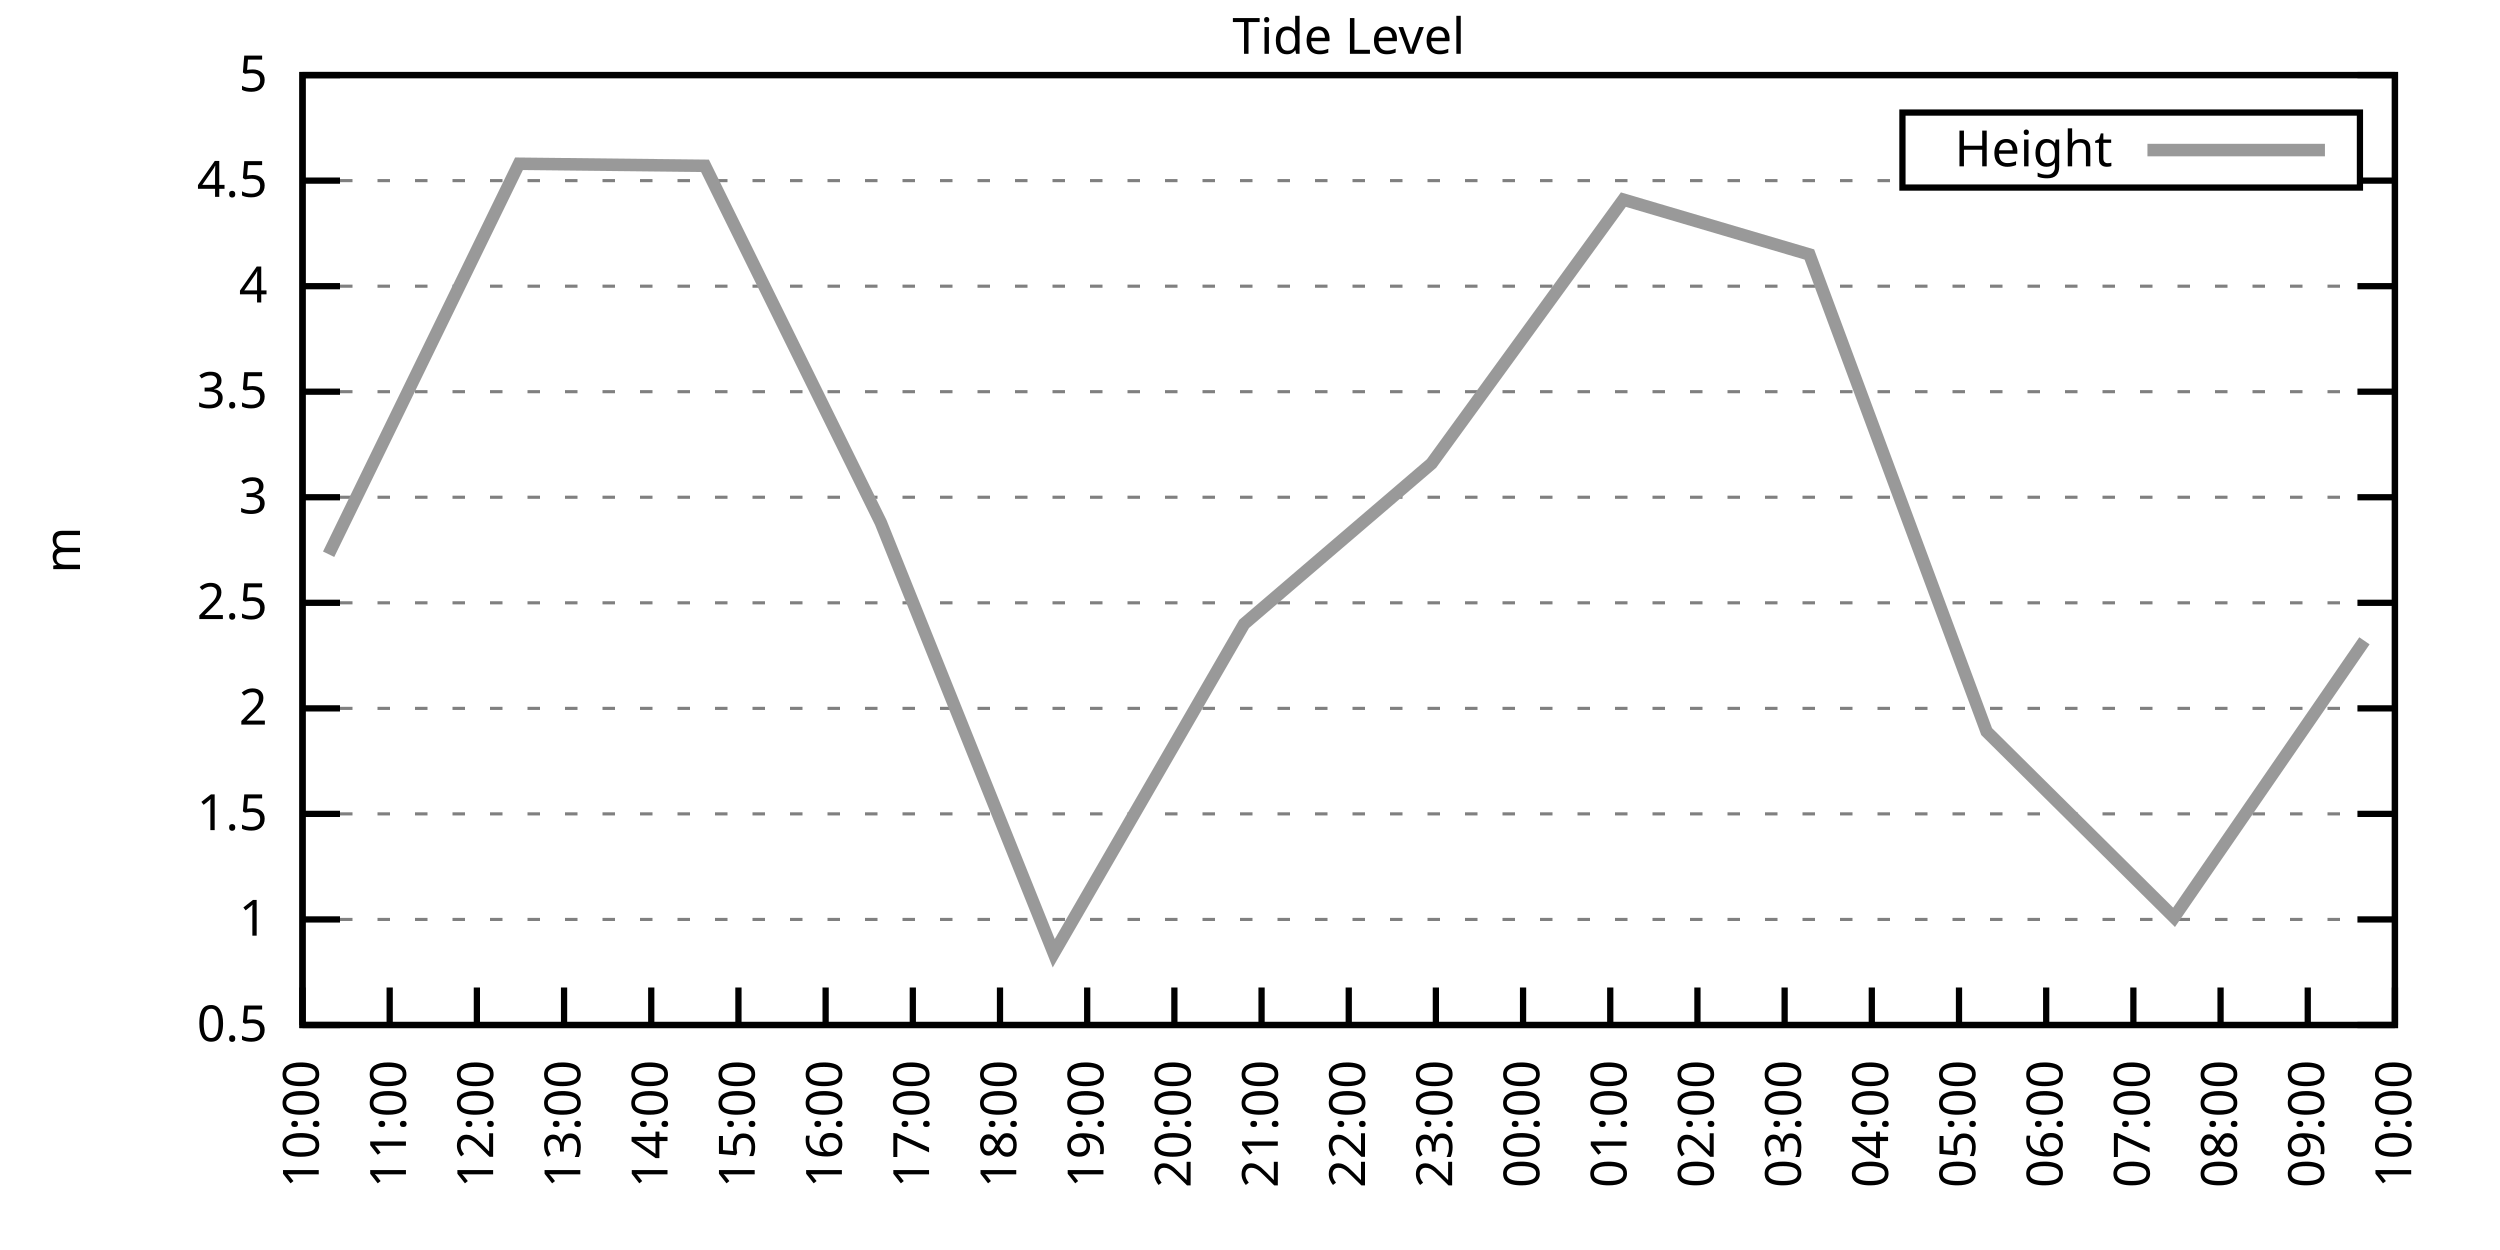
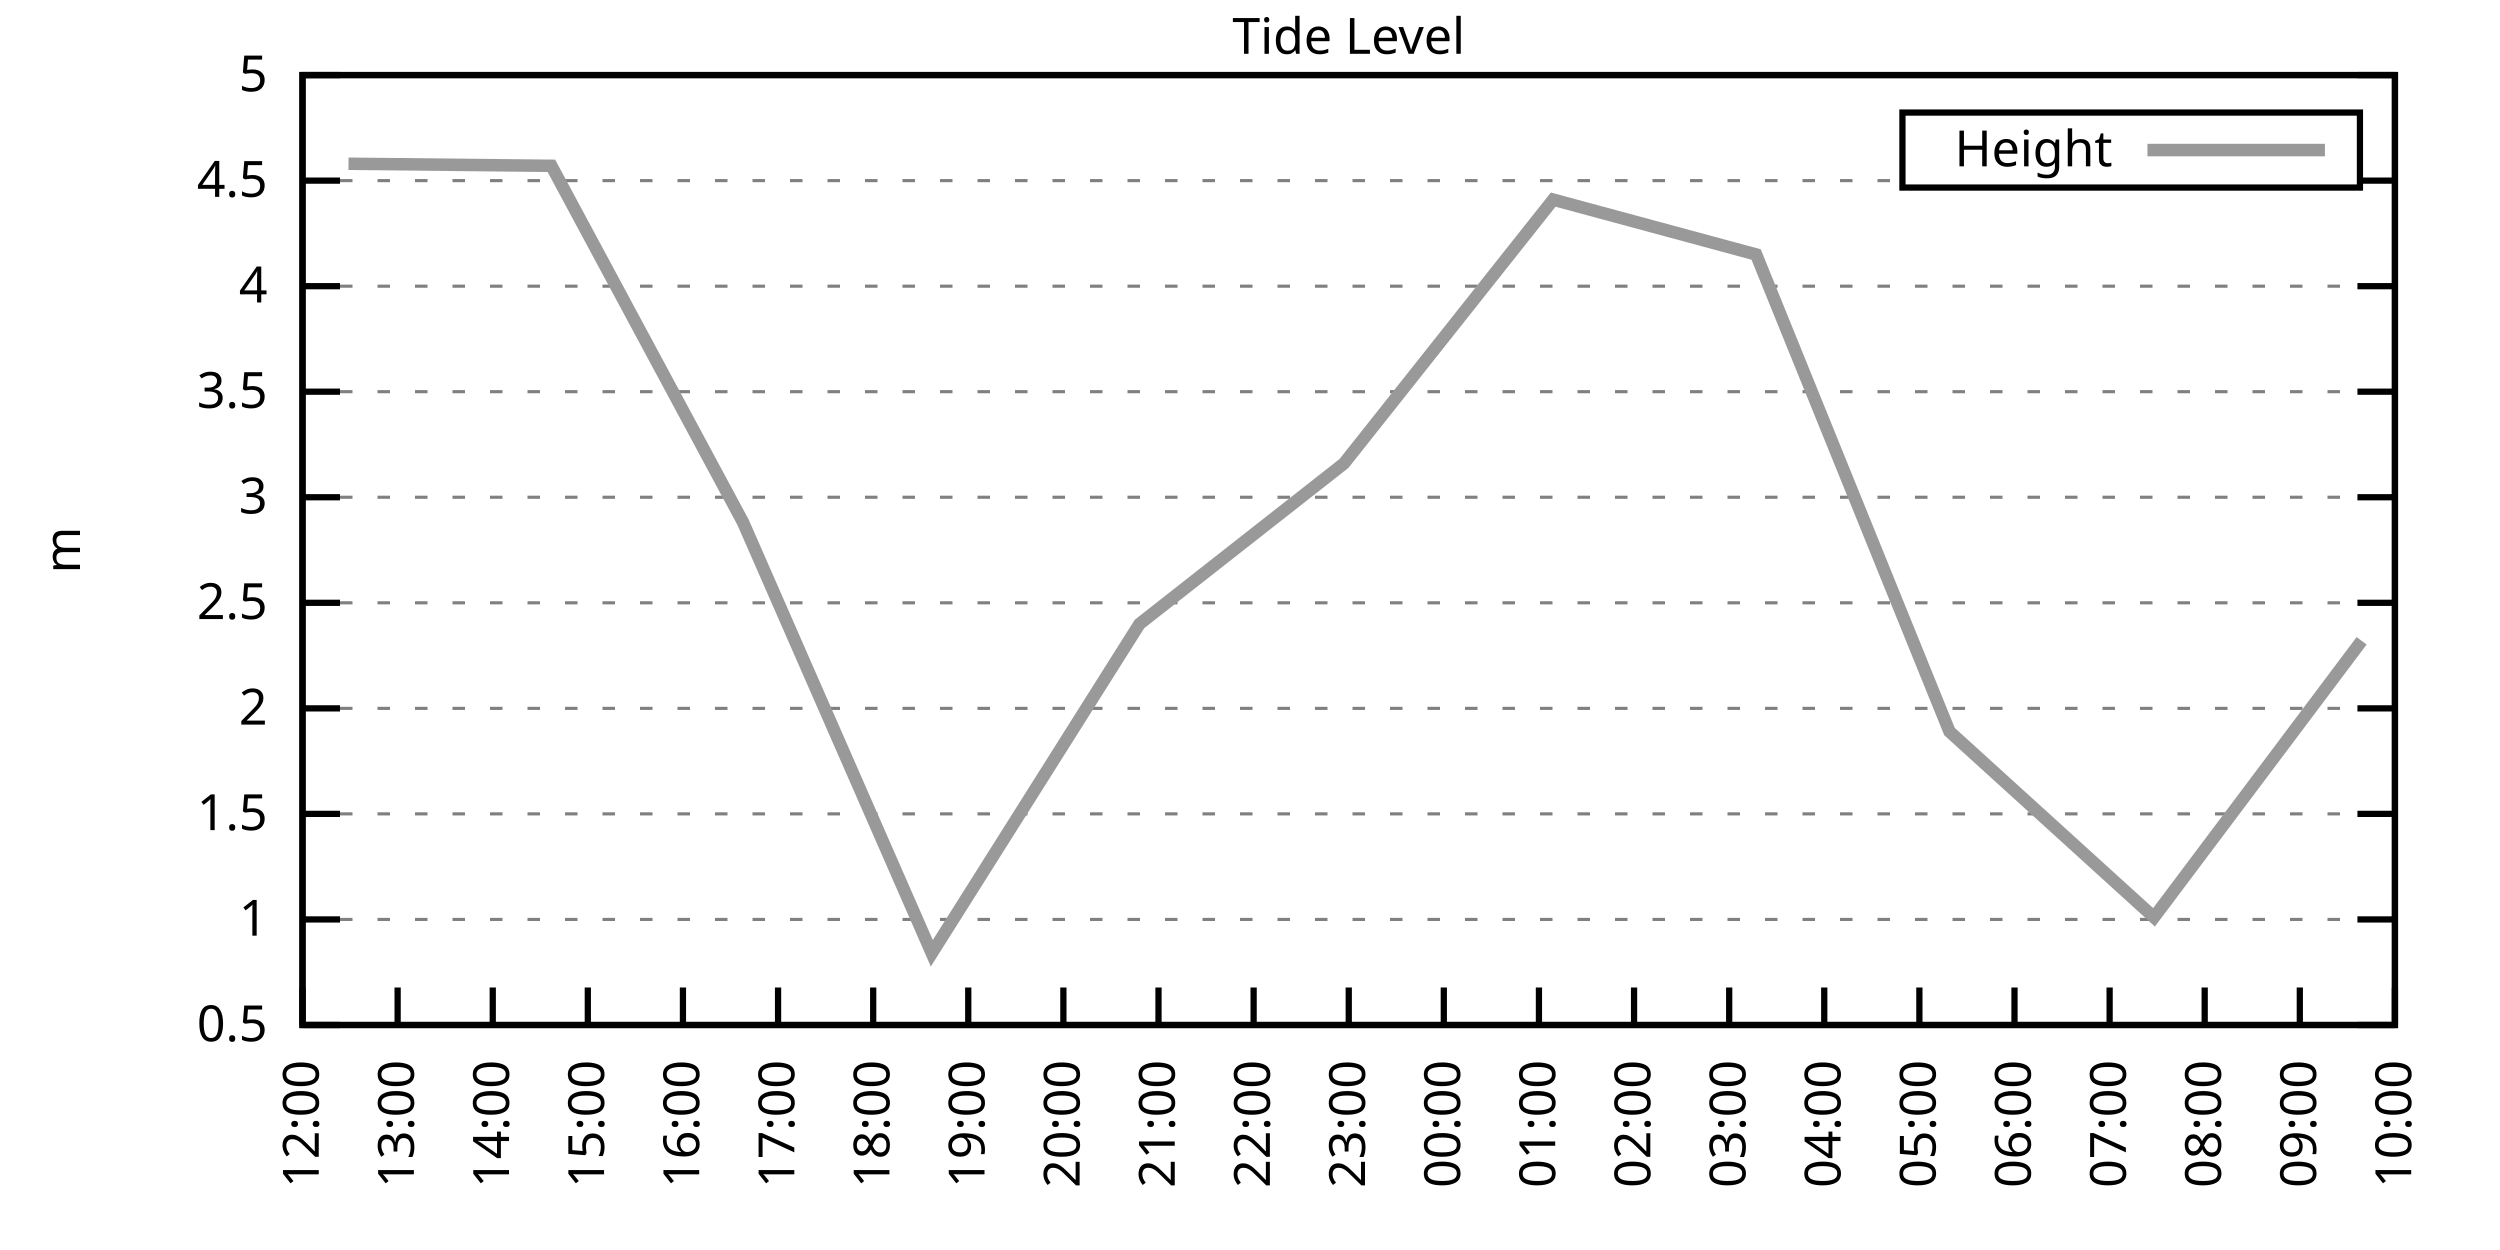
<svg xmlns="http://www.w3.org/2000/svg" xmlns:xlink="http://www.w3.org/1999/xlink" width="400" height="200" viewBox="0 0 400 200">
  <g id="gnuplot_canvas">
    <rect x="0" y="0" width="400" height="200" fill="none" />
    <defs>
      <circle id="gpDot" r="0.5" stroke-width="0.5" stroke="currentColor" />
      <path id="gpPt0" stroke-width="0.333" stroke="currentColor" d="M-1,0 h2 M0,-1 v2" />
      <path id="gpPt1" stroke-width="0.333" stroke="currentColor" d="M-1,-1 L1,1 M1,-1 L-1,1" />
      <path id="gpPt2" stroke-width="0.333" stroke="currentColor" d="M-1,0 L1,0 M0,-1 L0,1 M-1,-1 L1,1 M-1,1 L1,-1" />
      <rect id="gpPt3" stroke-width="0.333" stroke="currentColor" x="-1" y="-1" width="2" height="2" />
      <rect id="gpPt4" stroke-width="0.333" stroke="currentColor" fill="currentColor" x="-1" y="-1" width="2" height="2" />
      <circle id="gpPt5" stroke-width="0.333" stroke="currentColor" cx="0" cy="0" r="1" />
      <use xlink:href="#gpPt5" id="gpPt6" fill="currentColor" stroke="none" />
      <path id="gpPt7" stroke-width="0.333" stroke="currentColor" d="M0,-1.33 L-1.33,0.67 L1.33,0.67 z" />
      <use xlink:href="#gpPt7" id="gpPt8" fill="currentColor" stroke="none" />
      <use xlink:href="#gpPt7" id="gpPt9" stroke="currentColor" transform="rotate(180)" />
      <use xlink:href="#gpPt9" id="gpPt10" fill="currentColor" stroke="none" />
      <use xlink:href="#gpPt3" id="gpPt11" stroke="currentColor" transform="rotate(45)" />
      <use xlink:href="#gpPt11" id="gpPt12" fill="currentColor" stroke="none" />
      <path id="gpPt13" stroke-width="0.333" stroke="currentColor" d="M0,1.330 L1.265,0.411 L0.782,-1.067 L-0.782,-1.076 L-1.265,0.411 z" />
      <use xlink:href="#gpPt13" id="gpPt14" fill="currentColor" stroke="none" />
      <filter id="textbox" filterUnits="objectBoundingBox" x="0" y="0" height="1" width="1">
        <feFlood flood-color="white" flood-opacity="1" result="bgnd" />
        <feComposite in="SourceGraphic" in2="bgnd" operator="atop" />
      </filter>
      <filter id="greybox" filterUnits="objectBoundingBox" x="0" y="0" height="1" width="1">
        <feFlood flood-color="lightgrey" flood-opacity="1" result="grey" />
        <feComposite in="SourceGraphic" in2="grey" operator="atop" />
      </filter>
    </defs>
    <g fill="none" color="white" stroke="currentColor" stroke-width="1.00" stroke-linecap="butt" stroke-linejoin="miter">
</g>
    <g fill="none" color="black" stroke="currentColor" stroke-width="1.00" stroke-linecap="butt" stroke-linejoin="miter">
      <g stroke="none" shape-rendering="crispEdges">
        <polygon fill="rgb(255, 255, 255)" points="48.40,164.00 383.18,164.00 383.18,12.02 48.40,12.02 " />
      </g>
    </g>
    <g fill="none" color="black" stroke="currentColor" stroke-width="1.00" stroke-linecap="butt" stroke-linejoin="miter">
</g>
    <g fill="none" color="black" stroke="black" stroke-width="0.50" stroke-linecap="butt" stroke-linejoin="miter">
</g>
    <g fill="none" color="gray" stroke="currentColor" stroke-width="0.50" stroke-linecap="butt" stroke-linejoin="miter">
      <path stroke="gray" stroke-dasharray="2,4" class="gridline" d="M48.40,164.00 L383.19,164.00  " />
    </g>
    <g fill="none" color="gray" stroke="gray" stroke-width="1.00" stroke-linecap="butt" stroke-linejoin="miter">
</g>
    <g fill="none" color="black" stroke="currentColor" stroke-width="1.00" stroke-linecap="butt" stroke-linejoin="miter">
      <path stroke="black" d="M48.40,164.00 L54.40,164.00 M383.19,164.00 L377.19,164.00  " />
      <g transform="translate(42.80,166.60)" stroke="none" fill="black" font-family="Sans" font-size="8.00" text-anchor="end">
        <text>
          <tspan font-family="Sans"> 0.5</tspan>
        </text>
      </g>
    </g>
    <g fill="none" color="black" stroke="currentColor" stroke-width="1.00" stroke-linecap="butt" stroke-linejoin="miter">
</g>
    <g fill="none" color="black" stroke="black" stroke-width="0.50" stroke-linecap="butt" stroke-linejoin="miter">
</g>
    <g fill="none" color="gray" stroke="currentColor" stroke-width="0.50" stroke-linecap="butt" stroke-linejoin="miter">
      <path stroke="gray" stroke-dasharray="2,4" class="gridline" d="M48.40,147.11 L383.19,147.11  " />
    </g>
    <g fill="none" color="gray" stroke="gray" stroke-width="1.00" stroke-linecap="butt" stroke-linejoin="miter">
</g>
    <g fill="none" color="black" stroke="currentColor" stroke-width="1.00" stroke-linecap="butt" stroke-linejoin="miter">
      <path stroke="black" d="M48.40,147.11 L54.40,147.11 M383.19,147.11 L377.19,147.11  " />
      <g transform="translate(42.80,149.71)" stroke="none" fill="black" font-family="Sans" font-size="8.00" text-anchor="end">
        <text>
          <tspan font-family="Sans"> 1</tspan>
        </text>
      </g>
    </g>
    <g fill="none" color="black" stroke="currentColor" stroke-width="1.00" stroke-linecap="butt" stroke-linejoin="miter">
</g>
    <g fill="none" color="black" stroke="black" stroke-width="0.50" stroke-linecap="butt" stroke-linejoin="miter">
</g>
    <g fill="none" color="gray" stroke="currentColor" stroke-width="0.50" stroke-linecap="butt" stroke-linejoin="miter">
      <path stroke="gray" stroke-dasharray="2,4" class="gridline" d="M48.40,130.22 L383.19,130.22  " />
    </g>
    <g fill="none" color="gray" stroke="gray" stroke-width="1.00" stroke-linecap="butt" stroke-linejoin="miter">
</g>
    <g fill="none" color="black" stroke="currentColor" stroke-width="1.00" stroke-linecap="butt" stroke-linejoin="miter">
      <path stroke="black" d="M48.40,130.22 L54.40,130.22 M383.19,130.22 L377.19,130.22  " />
      <g transform="translate(42.80,132.82)" stroke="none" fill="black" font-family="Sans" font-size="8.00" text-anchor="end">
        <text>
          <tspan font-family="Sans"> 1.5</tspan>
        </text>
      </g>
    </g>
    <g fill="none" color="black" stroke="currentColor" stroke-width="1.00" stroke-linecap="butt" stroke-linejoin="miter">
</g>
    <g fill="none" color="black" stroke="black" stroke-width="0.50" stroke-linecap="butt" stroke-linejoin="miter">
</g>
    <g fill="none" color="gray" stroke="currentColor" stroke-width="0.50" stroke-linecap="butt" stroke-linejoin="miter">
      <path stroke="gray" stroke-dasharray="2,4" class="gridline" d="M48.40,113.34 L383.19,113.34  " />
    </g>
    <g fill="none" color="gray" stroke="gray" stroke-width="1.00" stroke-linecap="butt" stroke-linejoin="miter">
</g>
    <g fill="none" color="black" stroke="currentColor" stroke-width="1.00" stroke-linecap="butt" stroke-linejoin="miter">
      <path stroke="black" d="M48.40,113.34 L54.40,113.34 M383.19,113.34 L377.19,113.34  " />
      <g transform="translate(42.80,115.94)" stroke="none" fill="black" font-family="Sans" font-size="8.00" text-anchor="end">
        <text>
          <tspan font-family="Sans"> 2</tspan>
        </text>
      </g>
    </g>
    <g fill="none" color="black" stroke="currentColor" stroke-width="1.00" stroke-linecap="butt" stroke-linejoin="miter">
</g>
    <g fill="none" color="black" stroke="black" stroke-width="0.50" stroke-linecap="butt" stroke-linejoin="miter">
</g>
    <g fill="none" color="gray" stroke="currentColor" stroke-width="0.50" stroke-linecap="butt" stroke-linejoin="miter">
      <path stroke="gray" stroke-dasharray="2,4" class="gridline" d="M48.40,96.45 L383.19,96.45  " />
    </g>
    <g fill="none" color="gray" stroke="gray" stroke-width="1.00" stroke-linecap="butt" stroke-linejoin="miter">
</g>
    <g fill="none" color="black" stroke="currentColor" stroke-width="1.00" stroke-linecap="butt" stroke-linejoin="miter">
      <path stroke="black" d="M48.40,96.45 L54.40,96.45 M383.19,96.45 L377.19,96.45  " />
      <g transform="translate(42.80,99.05)" stroke="none" fill="black" font-family="Sans" font-size="8.00" text-anchor="end">
        <text>
          <tspan font-family="Sans"> 2.5</tspan>
        </text>
      </g>
    </g>
    <g fill="none" color="black" stroke="currentColor" stroke-width="1.00" stroke-linecap="butt" stroke-linejoin="miter">
</g>
    <g fill="none" color="black" stroke="black" stroke-width="0.50" stroke-linecap="butt" stroke-linejoin="miter">
</g>
    <g fill="none" color="gray" stroke="currentColor" stroke-width="0.50" stroke-linecap="butt" stroke-linejoin="miter">
      <path stroke="gray" stroke-dasharray="2,4" class="gridline" d="M48.40,79.56 L383.19,79.56  " />
    </g>
    <g fill="none" color="gray" stroke="gray" stroke-width="1.00" stroke-linecap="butt" stroke-linejoin="miter">
</g>
    <g fill="none" color="black" stroke="currentColor" stroke-width="1.00" stroke-linecap="butt" stroke-linejoin="miter">
      <path stroke="black" d="M48.40,79.56 L54.40,79.56 M383.19,79.56 L377.19,79.56  " />
      <g transform="translate(42.80,82.16)" stroke="none" fill="black" font-family="Sans" font-size="8.00" text-anchor="end">
        <text>
          <tspan font-family="Sans"> 3</tspan>
        </text>
      </g>
    </g>
    <g fill="none" color="black" stroke="currentColor" stroke-width="1.00" stroke-linecap="butt" stroke-linejoin="miter">
</g>
    <g fill="none" color="black" stroke="black" stroke-width="0.50" stroke-linecap="butt" stroke-linejoin="miter">
</g>
    <g fill="none" color="gray" stroke="currentColor" stroke-width="0.50" stroke-linecap="butt" stroke-linejoin="miter">
      <path stroke="gray" stroke-dasharray="2,4" class="gridline" d="M48.40,62.67 L383.19,62.67  " />
    </g>
    <g fill="none" color="gray" stroke="gray" stroke-width="1.00" stroke-linecap="butt" stroke-linejoin="miter">
</g>
    <g fill="none" color="black" stroke="currentColor" stroke-width="1.00" stroke-linecap="butt" stroke-linejoin="miter">
      <path stroke="black" d="M48.40,62.67 L54.40,62.67 M383.19,62.67 L377.19,62.67  " />
      <g transform="translate(42.80,65.27)" stroke="none" fill="black" font-family="Sans" font-size="8.00" text-anchor="end">
        <text>
          <tspan font-family="Sans"> 3.5</tspan>
        </text>
      </g>
    </g>
    <g fill="none" color="black" stroke="currentColor" stroke-width="1.00" stroke-linecap="butt" stroke-linejoin="miter">
</g>
    <g fill="none" color="black" stroke="black" stroke-width="0.50" stroke-linecap="butt" stroke-linejoin="miter">
</g>
    <g fill="none" color="gray" stroke="currentColor" stroke-width="0.50" stroke-linecap="butt" stroke-linejoin="miter">
      <path stroke="gray" stroke-dasharray="2,4" class="gridline" d="M48.40,45.79 L383.19,45.79  " />
    </g>
    <g fill="none" color="gray" stroke="gray" stroke-width="1.00" stroke-linecap="butt" stroke-linejoin="miter">
</g>
    <g fill="none" color="black" stroke="currentColor" stroke-width="1.00" stroke-linecap="butt" stroke-linejoin="miter">
      <path stroke="black" d="M48.40,45.79 L54.40,45.79 M383.19,45.79 L377.19,45.79  " />
      <g transform="translate(42.80,48.39)" stroke="none" fill="black" font-family="Sans" font-size="8.00" text-anchor="end">
        <text>
          <tspan font-family="Sans"> 4</tspan>
        </text>
      </g>
    </g>
    <g fill="none" color="black" stroke="currentColor" stroke-width="1.00" stroke-linecap="butt" stroke-linejoin="miter">
</g>
    <g fill="none" color="black" stroke="black" stroke-width="0.50" stroke-linecap="butt" stroke-linejoin="miter">
</g>
    <g fill="none" color="gray" stroke="currentColor" stroke-width="0.50" stroke-linecap="butt" stroke-linejoin="miter">
      <path stroke="gray" stroke-dasharray="2,4" class="gridline" d="M48.40,28.90 L304.39,28.90 M377.59,28.90 L383.19,28.90  " />
    </g>
    <g fill="none" color="gray" stroke="gray" stroke-width="1.00" stroke-linecap="butt" stroke-linejoin="miter">
</g>
    <g fill="none" color="black" stroke="currentColor" stroke-width="1.00" stroke-linecap="butt" stroke-linejoin="miter">
      <path stroke="black" d="M48.40,28.90 L54.40,28.90 M383.19,28.90 L377.19,28.90  " />
      <g transform="translate(42.80,31.50)" stroke="none" fill="black" font-family="Sans" font-size="8.00" text-anchor="end">
        <text>
          <tspan font-family="Sans"> 4.5</tspan>
        </text>
      </g>
    </g>
    <g fill="none" color="black" stroke="currentColor" stroke-width="1.00" stroke-linecap="butt" stroke-linejoin="miter">
</g>
    <g fill="none" color="black" stroke="black" stroke-width="0.50" stroke-linecap="butt" stroke-linejoin="miter">
</g>
    <g fill="none" color="gray" stroke="currentColor" stroke-width="0.50" stroke-linecap="butt" stroke-linejoin="miter">
      <path stroke="gray" stroke-dasharray="2,4" class="gridline" d="M48.40,12.01 L383.19,12.01  " />
    </g>
    <g fill="none" color="gray" stroke="gray" stroke-width="1.00" stroke-linecap="butt" stroke-linejoin="miter">
</g>
    <g fill="none" color="black" stroke="currentColor" stroke-width="1.00" stroke-linecap="butt" stroke-linejoin="miter">
      <path stroke="black" d="M48.40,12.01 L54.40,12.01 M383.19,12.01 L377.19,12.01  " />
      <g transform="translate(42.80,14.61)" stroke="none" fill="black" font-family="Sans" font-size="8.00" text-anchor="end">
        <text>
          <tspan font-family="Sans"> 5</tspan>
        </text>
      </g>
    </g>
    <g fill="none" color="black" stroke="currentColor" stroke-width="1.00" stroke-linecap="butt" stroke-linejoin="miter">
      <path stroke="black" d="M48.40,164.00 L48.40,158.00  " />
      <g transform="translate(51.00,169.60) rotate(270.00)" stroke="none" fill="black" font-family="Sans" font-size="8.00" text-anchor="end">
        <text>
-           <tspan font-family="Sans">10:00</tspan>
-         </text>
-       </g>
-     </g>
-     <g fill="none" color="black" stroke="currentColor" stroke-width="1.00" stroke-linecap="butt" stroke-linejoin="miter">
-       <path stroke="black" d="M62.35,164.00 L62.35,158.00  " />
-       <g transform="translate(64.95,169.60) rotate(270.00)" stroke="none" fill="black" font-family="Sans" font-size="8.00" text-anchor="end">
-         <text>
-           <tspan font-family="Sans">11:00</tspan>
-         </text>
-       </g>
-     </g>
-     <g fill="none" color="black" stroke="currentColor" stroke-width="1.00" stroke-linecap="butt" stroke-linejoin="miter">
-       <path stroke="black" d="M76.30,164.00 L76.30,158.00  " />
-       <g transform="translate(78.90,169.60) rotate(270.00)" stroke="none" fill="black" font-family="Sans" font-size="8.00" text-anchor="end">
-         <text>
          <tspan font-family="Sans">12:00</tspan>
        </text>
      </g>
    </g>
    <g fill="none" color="black" stroke="currentColor" stroke-width="1.00" stroke-linecap="butt" stroke-linejoin="miter">
-       <path stroke="black" d="M90.25,164.00 L90.25,158.00  " />
-       <g transform="translate(92.85,169.60) rotate(270.00)" stroke="none" fill="black" font-family="Sans" font-size="8.00" text-anchor="end">
+       <path stroke="black" d="M63.62,164.00 L63.62,158.00  " />
+       <g transform="translate(66.22,169.60) rotate(270.00)" stroke="none" fill="black" font-family="Sans" font-size="8.00" text-anchor="end">
        <text>
          <tspan font-family="Sans">13:00</tspan>
        </text>
      </g>
    </g>
    <g fill="none" color="black" stroke="currentColor" stroke-width="1.00" stroke-linecap="butt" stroke-linejoin="miter">
-       <path stroke="black" d="M104.20,164.00 L104.20,158.00  " />
-       <g transform="translate(106.80,169.60) rotate(270.00)" stroke="none" fill="black" font-family="Sans" font-size="8.00" text-anchor="end">
+       <path stroke="black" d="M78.84,164.00 L78.84,158.00  " />
+       <g transform="translate(81.44,169.60) rotate(270.00)" stroke="none" fill="black" font-family="Sans" font-size="8.00" text-anchor="end">
        <text>
          <tspan font-family="Sans">14:00</tspan>
        </text>
      </g>
    </g>
    <g fill="none" color="black" stroke="currentColor" stroke-width="1.00" stroke-linecap="butt" stroke-linejoin="miter">
-       <path stroke="black" d="M118.15,164.00 L118.15,158.00  " />
-       <g transform="translate(120.75,169.60) rotate(270.00)" stroke="none" fill="black" font-family="Sans" font-size="8.00" text-anchor="end">
+       <path stroke="black" d="M94.05,164.00 L94.05,158.00  " />
+       <g transform="translate(96.65,169.60) rotate(270.00)" stroke="none" fill="black" font-family="Sans" font-size="8.00" text-anchor="end">
        <text>
          <tspan font-family="Sans">15:00</tspan>
        </text>
      </g>
    </g>
    <g fill="none" color="black" stroke="currentColor" stroke-width="1.00" stroke-linecap="butt" stroke-linejoin="miter">
-       <path stroke="black" d="M132.10,164.00 L132.10,158.00  " />
-       <g transform="translate(134.70,169.60) rotate(270.00)" stroke="none" fill="black" font-family="Sans" font-size="8.00" text-anchor="end">
+       <path stroke="black" d="M109.27,164.00 L109.27,158.00  " />
+       <g transform="translate(111.87,169.60) rotate(270.00)" stroke="none" fill="black" font-family="Sans" font-size="8.00" text-anchor="end">
        <text>
          <tspan font-family="Sans">16:00</tspan>
        </text>
      </g>
    </g>
    <g fill="none" color="black" stroke="currentColor" stroke-width="1.00" stroke-linecap="butt" stroke-linejoin="miter">
-       <path stroke="black" d="M146.05,164.00 L146.05,158.00  " />
-       <g transform="translate(148.65,169.60) rotate(270.00)" stroke="none" fill="black" font-family="Sans" font-size="8.00" text-anchor="end">
+       <path stroke="black" d="M124.49,164.00 L124.49,158.00  " />
+       <g transform="translate(127.09,169.60) rotate(270.00)" stroke="none" fill="black" font-family="Sans" font-size="8.00" text-anchor="end">
        <text>
          <tspan font-family="Sans">17:00</tspan>
        </text>
      </g>
    </g>
    <g fill="none" color="black" stroke="currentColor" stroke-width="1.00" stroke-linecap="butt" stroke-linejoin="miter">
-       <path stroke="black" d="M160.00,164.00 L160.00,158.00  " />
-       <g transform="translate(162.60,169.60) rotate(270.00)" stroke="none" fill="black" font-family="Sans" font-size="8.00" text-anchor="end">
+       <path stroke="black" d="M139.71,164.00 L139.71,158.00  " />
+       <g transform="translate(142.31,169.60) rotate(270.00)" stroke="none" fill="black" font-family="Sans" font-size="8.00" text-anchor="end">
        <text>
          <tspan font-family="Sans">18:00</tspan>
        </text>
      </g>
    </g>
    <g fill="none" color="black" stroke="currentColor" stroke-width="1.00" stroke-linecap="butt" stroke-linejoin="miter">
-       <path stroke="black" d="M173.95,164.00 L173.95,158.00  " />
-       <g transform="translate(176.55,169.60) rotate(270.00)" stroke="none" fill="black" font-family="Sans" font-size="8.00" text-anchor="end">
+       <path stroke="black" d="M154.92,164.00 L154.92,158.00  " />
+       <g transform="translate(157.52,169.60) rotate(270.00)" stroke="none" fill="black" font-family="Sans" font-size="8.00" text-anchor="end">
        <text>
          <tspan font-family="Sans">19:00</tspan>
        </text>
      </g>
    </g>
    <g fill="none" color="black" stroke="currentColor" stroke-width="1.00" stroke-linecap="butt" stroke-linejoin="miter">
-       <path stroke="black" d="M187.90,164.00 L187.90,158.00  " />
-       <g transform="translate(190.50,169.60) rotate(270.00)" stroke="none" fill="black" font-family="Sans" font-size="8.00" text-anchor="end">
+       <path stroke="black" d="M170.14,164.00 L170.14,158.00  " />
+       <g transform="translate(172.74,169.60) rotate(270.00)" stroke="none" fill="black" font-family="Sans" font-size="8.00" text-anchor="end">
        <text>
          <tspan font-family="Sans">20:00</tspan>
        </text>
      </g>
    </g>
    <g fill="none" color="black" stroke="currentColor" stroke-width="1.00" stroke-linecap="butt" stroke-linejoin="miter">
-       <path stroke="black" d="M201.85,164.00 L201.85,158.00  " />
-       <g transform="translate(204.45,169.60) rotate(270.00)" stroke="none" fill="black" font-family="Sans" font-size="8.00" text-anchor="end">
+       <path stroke="black" d="M185.36,164.00 L185.36,158.00  " />
+       <g transform="translate(187.96,169.60) rotate(270.00)" stroke="none" fill="black" font-family="Sans" font-size="8.00" text-anchor="end">
        <text>
          <tspan font-family="Sans">21:00</tspan>
+         </text>
+       </g>
+     </g>
+     <g fill="none" color="black" stroke="currentColor" stroke-width="1.00" stroke-linecap="butt" stroke-linejoin="miter">
+       <path stroke="black" d="M200.58,164.00 L200.58,158.00  " />
+       <g transform="translate(203.18,169.60) rotate(270.00)" stroke="none" fill="black" font-family="Sans" font-size="8.00" text-anchor="end">
+         <text>
+           <tspan font-family="Sans">22:00</tspan>
        </text>
      </g>
    </g>
    <g fill="none" color="black" stroke="currentColor" stroke-width="1.00" stroke-linecap="butt" stroke-linejoin="miter">
      <path stroke="black" d="M215.80,164.00 L215.80,158.00  " />
      <g transform="translate(218.40,169.60) rotate(270.00)" stroke="none" fill="black" font-family="Sans" font-size="8.00" text-anchor="end">
        <text>
-           <tspan font-family="Sans">22:00</tspan>
-         </text>
-       </g>
-     </g>
-     <g fill="none" color="black" stroke="currentColor" stroke-width="1.00" stroke-linecap="butt" stroke-linejoin="miter">
-       <path stroke="black" d="M229.74,164.00 L229.74,158.00  " />
-       <g transform="translate(232.34,169.60) rotate(270.00)" stroke="none" fill="black" font-family="Sans" font-size="8.00" text-anchor="end">
-         <text>
          <tspan font-family="Sans">23:00</tspan>
        </text>
      </g>
    </g>
    <g fill="none" color="black" stroke="currentColor" stroke-width="1.00" stroke-linecap="butt" stroke-linejoin="miter">
-       <path stroke="black" d="M243.69,164.00 L243.69,158.00  " />
-       <g transform="translate(246.29,169.60) rotate(270.00)" stroke="none" fill="black" font-family="Sans" font-size="8.00" text-anchor="end">
+       <path stroke="black" d="M231.01,164.00 L231.01,158.00  " />
+       <g transform="translate(233.61,169.60) rotate(270.00)" stroke="none" fill="black" font-family="Sans" font-size="8.00" text-anchor="end">
        <text>
          <tspan font-family="Sans">00:00</tspan>
        </text>
      </g>
    </g>
    <g fill="none" color="black" stroke="currentColor" stroke-width="1.00" stroke-linecap="butt" stroke-linejoin="miter">
-       <path stroke="black" d="M257.64,164.00 L257.64,158.00  " />
-       <g transform="translate(260.24,169.60) rotate(270.00)" stroke="none" fill="black" font-family="Sans" font-size="8.00" text-anchor="end">
+       <path stroke="black" d="M246.23,164.00 L246.23,158.00  " />
+       <g transform="translate(248.83,169.60) rotate(270.00)" stroke="none" fill="black" font-family="Sans" font-size="8.00" text-anchor="end">
        <text>
          <tspan font-family="Sans">01:00</tspan>
        </text>
      </g>
    </g>
    <g fill="none" color="black" stroke="currentColor" stroke-width="1.00" stroke-linecap="butt" stroke-linejoin="miter">
-       <path stroke="black" d="M271.59,164.00 L271.59,158.00  " />
-       <g transform="translate(274.19,169.60) rotate(270.00)" stroke="none" fill="black" font-family="Sans" font-size="8.00" text-anchor="end">
+       <path stroke="black" d="M261.45,164.00 L261.45,158.00  " />
+       <g transform="translate(264.05,169.60) rotate(270.00)" stroke="none" fill="black" font-family="Sans" font-size="8.00" text-anchor="end">
        <text>
          <tspan font-family="Sans">02:00</tspan>
        </text>
      </g>
    </g>
    <g fill="none" color="black" stroke="currentColor" stroke-width="1.00" stroke-linecap="butt" stroke-linejoin="miter">
-       <path stroke="black" d="M285.54,164.00 L285.54,158.00  " />
-       <g transform="translate(288.14,169.60) rotate(270.00)" stroke="none" fill="black" font-family="Sans" font-size="8.00" text-anchor="end">
+       <path stroke="black" d="M276.67,164.00 L276.67,158.00  " />
+       <g transform="translate(279.27,169.60) rotate(270.00)" stroke="none" fill="black" font-family="Sans" font-size="8.00" text-anchor="end">
        <text>
          <tspan font-family="Sans">03:00</tspan>
        </text>
      </g>
    </g>
    <g fill="none" color="black" stroke="currentColor" stroke-width="1.00" stroke-linecap="butt" stroke-linejoin="miter">
-       <path stroke="black" d="M299.49,164.00 L299.49,158.00  " />
-       <g transform="translate(302.09,169.60) rotate(270.00)" stroke="none" fill="black" font-family="Sans" font-size="8.00" text-anchor="end">
+       <path stroke="black" d="M291.88,164.00 L291.88,158.00  " />
+       <g transform="translate(294.48,169.60) rotate(270.00)" stroke="none" fill="black" font-family="Sans" font-size="8.00" text-anchor="end">
        <text>
          <tspan font-family="Sans">04:00</tspan>
        </text>
      </g>
    </g>
    <g fill="none" color="black" stroke="currentColor" stroke-width="1.00" stroke-linecap="butt" stroke-linejoin="miter">
-       <path stroke="black" d="M313.44,164.00 L313.44,158.00  " />
-       <g transform="translate(316.04,169.60) rotate(270.00)" stroke="none" fill="black" font-family="Sans" font-size="8.00" text-anchor="end">
+       <path stroke="black" d="M307.10,164.00 L307.10,158.00  " />
+       <g transform="translate(309.70,169.60) rotate(270.00)" stroke="none" fill="black" font-family="Sans" font-size="8.00" text-anchor="end">
        <text>
          <tspan font-family="Sans">05:00</tspan>
        </text>
      </g>
    </g>
    <g fill="none" color="black" stroke="currentColor" stroke-width="1.00" stroke-linecap="butt" stroke-linejoin="miter">
-       <path stroke="black" d="M327.39,164.00 L327.39,158.00  " />
-       <g transform="translate(329.99,169.60) rotate(270.00)" stroke="none" fill="black" font-family="Sans" font-size="8.00" text-anchor="end">
+       <path stroke="black" d="M322.32,164.00 L322.32,158.00  " />
+       <g transform="translate(324.92,169.60) rotate(270.00)" stroke="none" fill="black" font-family="Sans" font-size="8.00" text-anchor="end">
        <text>
          <tspan font-family="Sans">06:00</tspan>
        </text>
      </g>
    </g>
    <g fill="none" color="black" stroke="currentColor" stroke-width="1.00" stroke-linecap="butt" stroke-linejoin="miter">
-       <path stroke="black" d="M341.34,164.00 L341.34,158.00  " />
-       <g transform="translate(343.94,169.60) rotate(270.00)" stroke="none" fill="black" font-family="Sans" font-size="8.00" text-anchor="end">
+       <path stroke="black" d="M337.54,164.00 L337.54,158.00  " />
+       <g transform="translate(340.14,169.60) rotate(270.00)" stroke="none" fill="black" font-family="Sans" font-size="8.00" text-anchor="end">
        <text>
          <tspan font-family="Sans">07:00</tspan>
        </text>
      </g>
    </g>
    <g fill="none" color="black" stroke="currentColor" stroke-width="1.00" stroke-linecap="butt" stroke-linejoin="miter">
-       <path stroke="black" d="M355.29,164.00 L355.29,158.00  " />
-       <g transform="translate(357.89,169.60) rotate(270.00)" stroke="none" fill="black" font-family="Sans" font-size="8.00" text-anchor="end">
+       <path stroke="black" d="M352.75,164.00 L352.75,158.00  " />
+       <g transform="translate(355.35,169.60) rotate(270.00)" stroke="none" fill="black" font-family="Sans" font-size="8.00" text-anchor="end">
        <text>
          <tspan font-family="Sans">08:00</tspan>
        </text>
      </g>
    </g>
    <g fill="none" color="black" stroke="currentColor" stroke-width="1.00" stroke-linecap="butt" stroke-linejoin="miter">
-       <path stroke="black" d="M369.24,164.00 L369.24,158.00  " />
-       <g transform="translate(371.84,169.60) rotate(270.00)" stroke="none" fill="black" font-family="Sans" font-size="8.00" text-anchor="end">
+       <path stroke="black" d="M367.97,164.00 L367.97,158.00  " />
+       <g transform="translate(370.57,169.60) rotate(270.00)" stroke="none" fill="black" font-family="Sans" font-size="8.00" text-anchor="end">
        <text>
          <tspan font-family="Sans">09:00</tspan>
        </text>
      </g>
    </g>
    <g fill="none" color="black" stroke="currentColor" stroke-width="1.00" stroke-linecap="butt" stroke-linejoin="miter">
      <path stroke="black" d="M383.19,164.00 L383.19,158.00  " />
      <g transform="translate(385.79,169.60) rotate(270.00)" stroke="none" fill="black" font-family="Sans" font-size="8.00" text-anchor="end">
        <text>
          <tspan font-family="Sans">10:00</tspan>
        </text>
      </g>
    </g>
    <g fill="none" color="black" stroke="currentColor" stroke-width="1.00" stroke-linecap="butt" stroke-linejoin="miter">
</g>
    <g fill="none" color="black" stroke="currentColor" stroke-width="1.00" stroke-linecap="butt" stroke-linejoin="miter">
      <path stroke="black" d="M48.40,12.01 L48.40,164.00 L383.19,164.00 L383.19,12.01 L48.40,12.01 Z  " />
    </g>
    <g fill="none" color="black" stroke="currentColor" stroke-width="1.00" stroke-linecap="butt" stroke-linejoin="miter">
</g>
    <g fill="none" color="black" stroke="currentColor" stroke-width="1.00" stroke-linecap="butt" stroke-linejoin="miter">
      <path stroke="black" d="M304.39,30.01 L304.39,18.01 L377.59,18.01 L377.59,30.01 L304.39,30.01 Z  " />
    </g>
    <g id="Tide_level_plot_1">
      <g fill="none" color="white" stroke="black" stroke-width="2.00" stroke-linecap="butt" stroke-linejoin="miter">
</g>
      <g fill="none" color="black" stroke="currentColor" stroke-width="2.00" stroke-linecap="butt" stroke-linejoin="miter">
        <g transform="translate(337.99,26.61)" stroke="none" fill="black" font-family="Sans" font-size="8.00" text-anchor="end">
          <text>
            <tspan font-family="Sans">Height</tspan>
          </text>
        </g>
      </g>
      <g fill="none" color="black" stroke="currentColor" stroke-width="2.00" stroke-linecap="butt" stroke-linejoin="miter">
-         <path stroke="rgb(153, 153, 153)" d="M343.59,24.01 L371.99,24.01 M52.58,88.68 L83.04,26.20 L112.80,26.53 L140.93,83.61 L168.60,152.52 L199.06,99.83   L229.05,74.16 L259.74,31.94 L289.50,40.72 L317.86,117.05 L347.85,146.77 L378.31,102.53  " />
+         <path stroke="rgb(153, 153, 153)" d="M343.59,24.01 L371.99,24.01 M55.76,26.20 L88.22,26.53 L118.91,83.61 L149.09,152.52 L182.32,99.83 L215.03,74.16   L248.51,31.94 L280.98,40.72 L311.92,117.05 L344.64,146.77 L377.86,102.53  " />
      </g>
    </g>
    <g fill="none" color="black" stroke="currentColor" stroke-width="2.00" stroke-linecap="butt" stroke-linejoin="miter">
</g>
    <g fill="none" color="black" stroke="black" stroke-width="1.00" stroke-linecap="butt" stroke-linejoin="miter">
</g>
    <g fill="none" color="black" stroke="currentColor" stroke-width="1.00" stroke-linecap="butt" stroke-linejoin="miter">
      <path stroke="black" d="M48.40,12.01 L48.40,164.00 L383.19,164.00 L383.19,12.01 L48.40,12.01 Z  " />
      <g transform="translate(12.80,88.01) rotate(270.00)" stroke="none" fill="black" font-family="Sans" font-size="8.00" text-anchor="middle">
        <text>
          <tspan font-family="Sans">m</tspan>
        </text>
      </g>
    </g>
    <g fill="none" color="black" stroke="currentColor" stroke-width="1.00" stroke-linecap="butt" stroke-linejoin="miter">
</g>
    <g fill="none" color="black" stroke="currentColor" stroke-width="1.00" stroke-linecap="butt" stroke-linejoin="miter">
      <g transform="translate(215.79,8.61)" stroke="none" fill="black" font-family="Sans" font-size="8.00" text-anchor="middle">
        <text>
          <tspan font-family="Sans">Tide Level</tspan>
        </text>
      </g>
    </g>
    <g fill="none" color="black" stroke="currentColor" stroke-width="1.00" stroke-linecap="butt" stroke-linejoin="miter">
</g>
  </g>
</svg>
